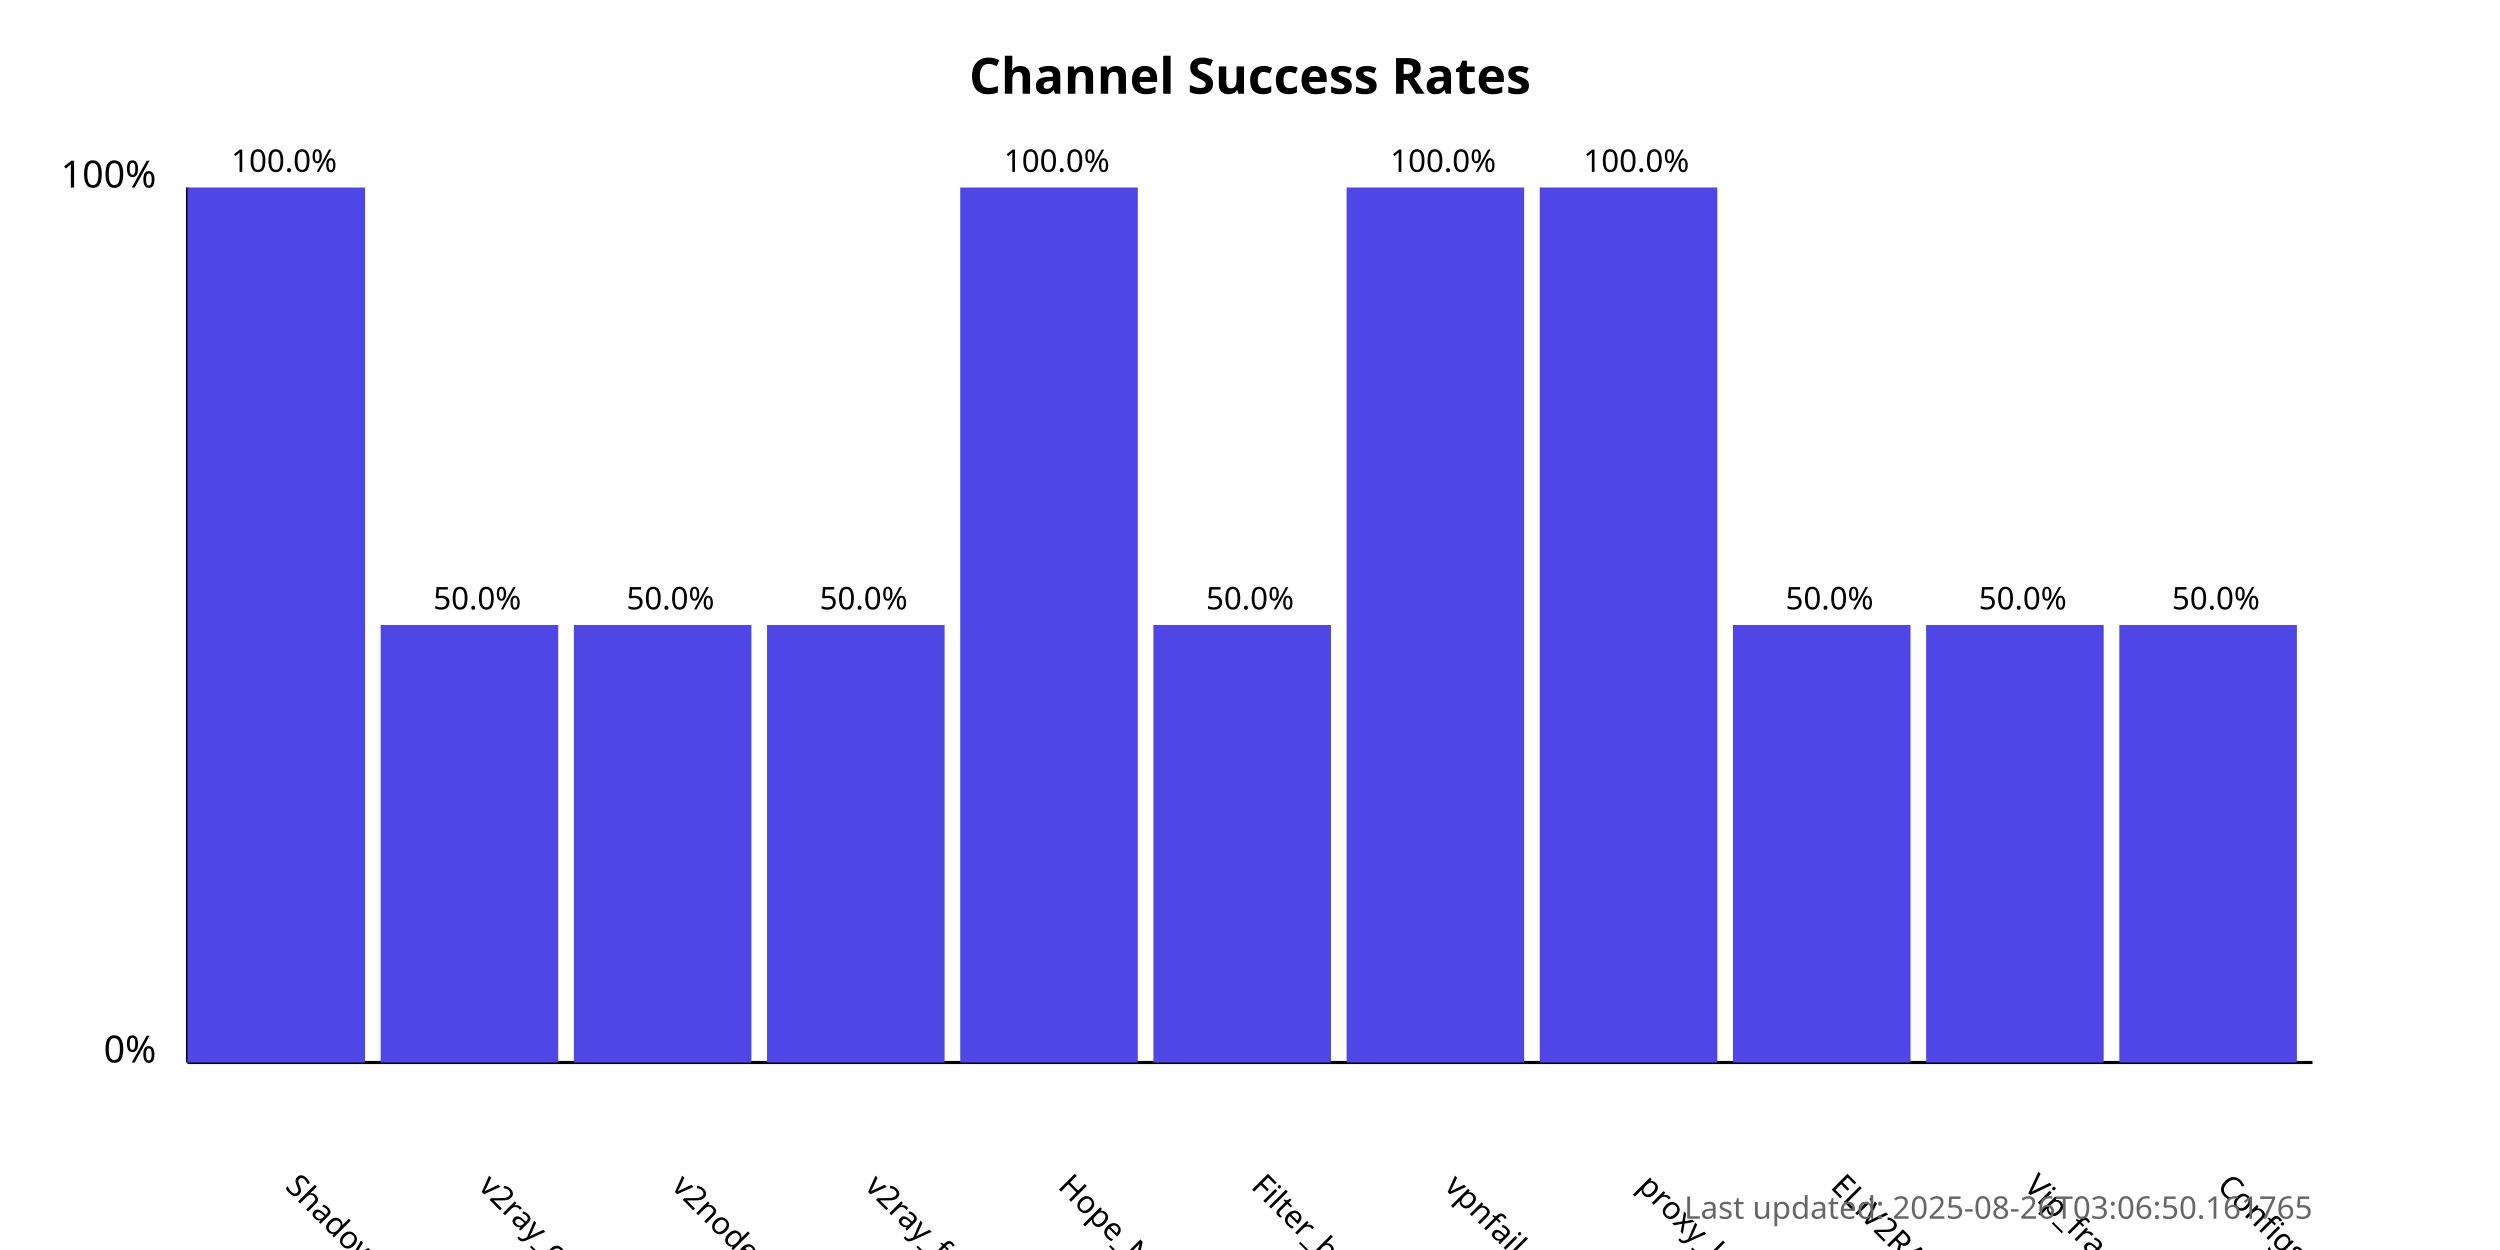
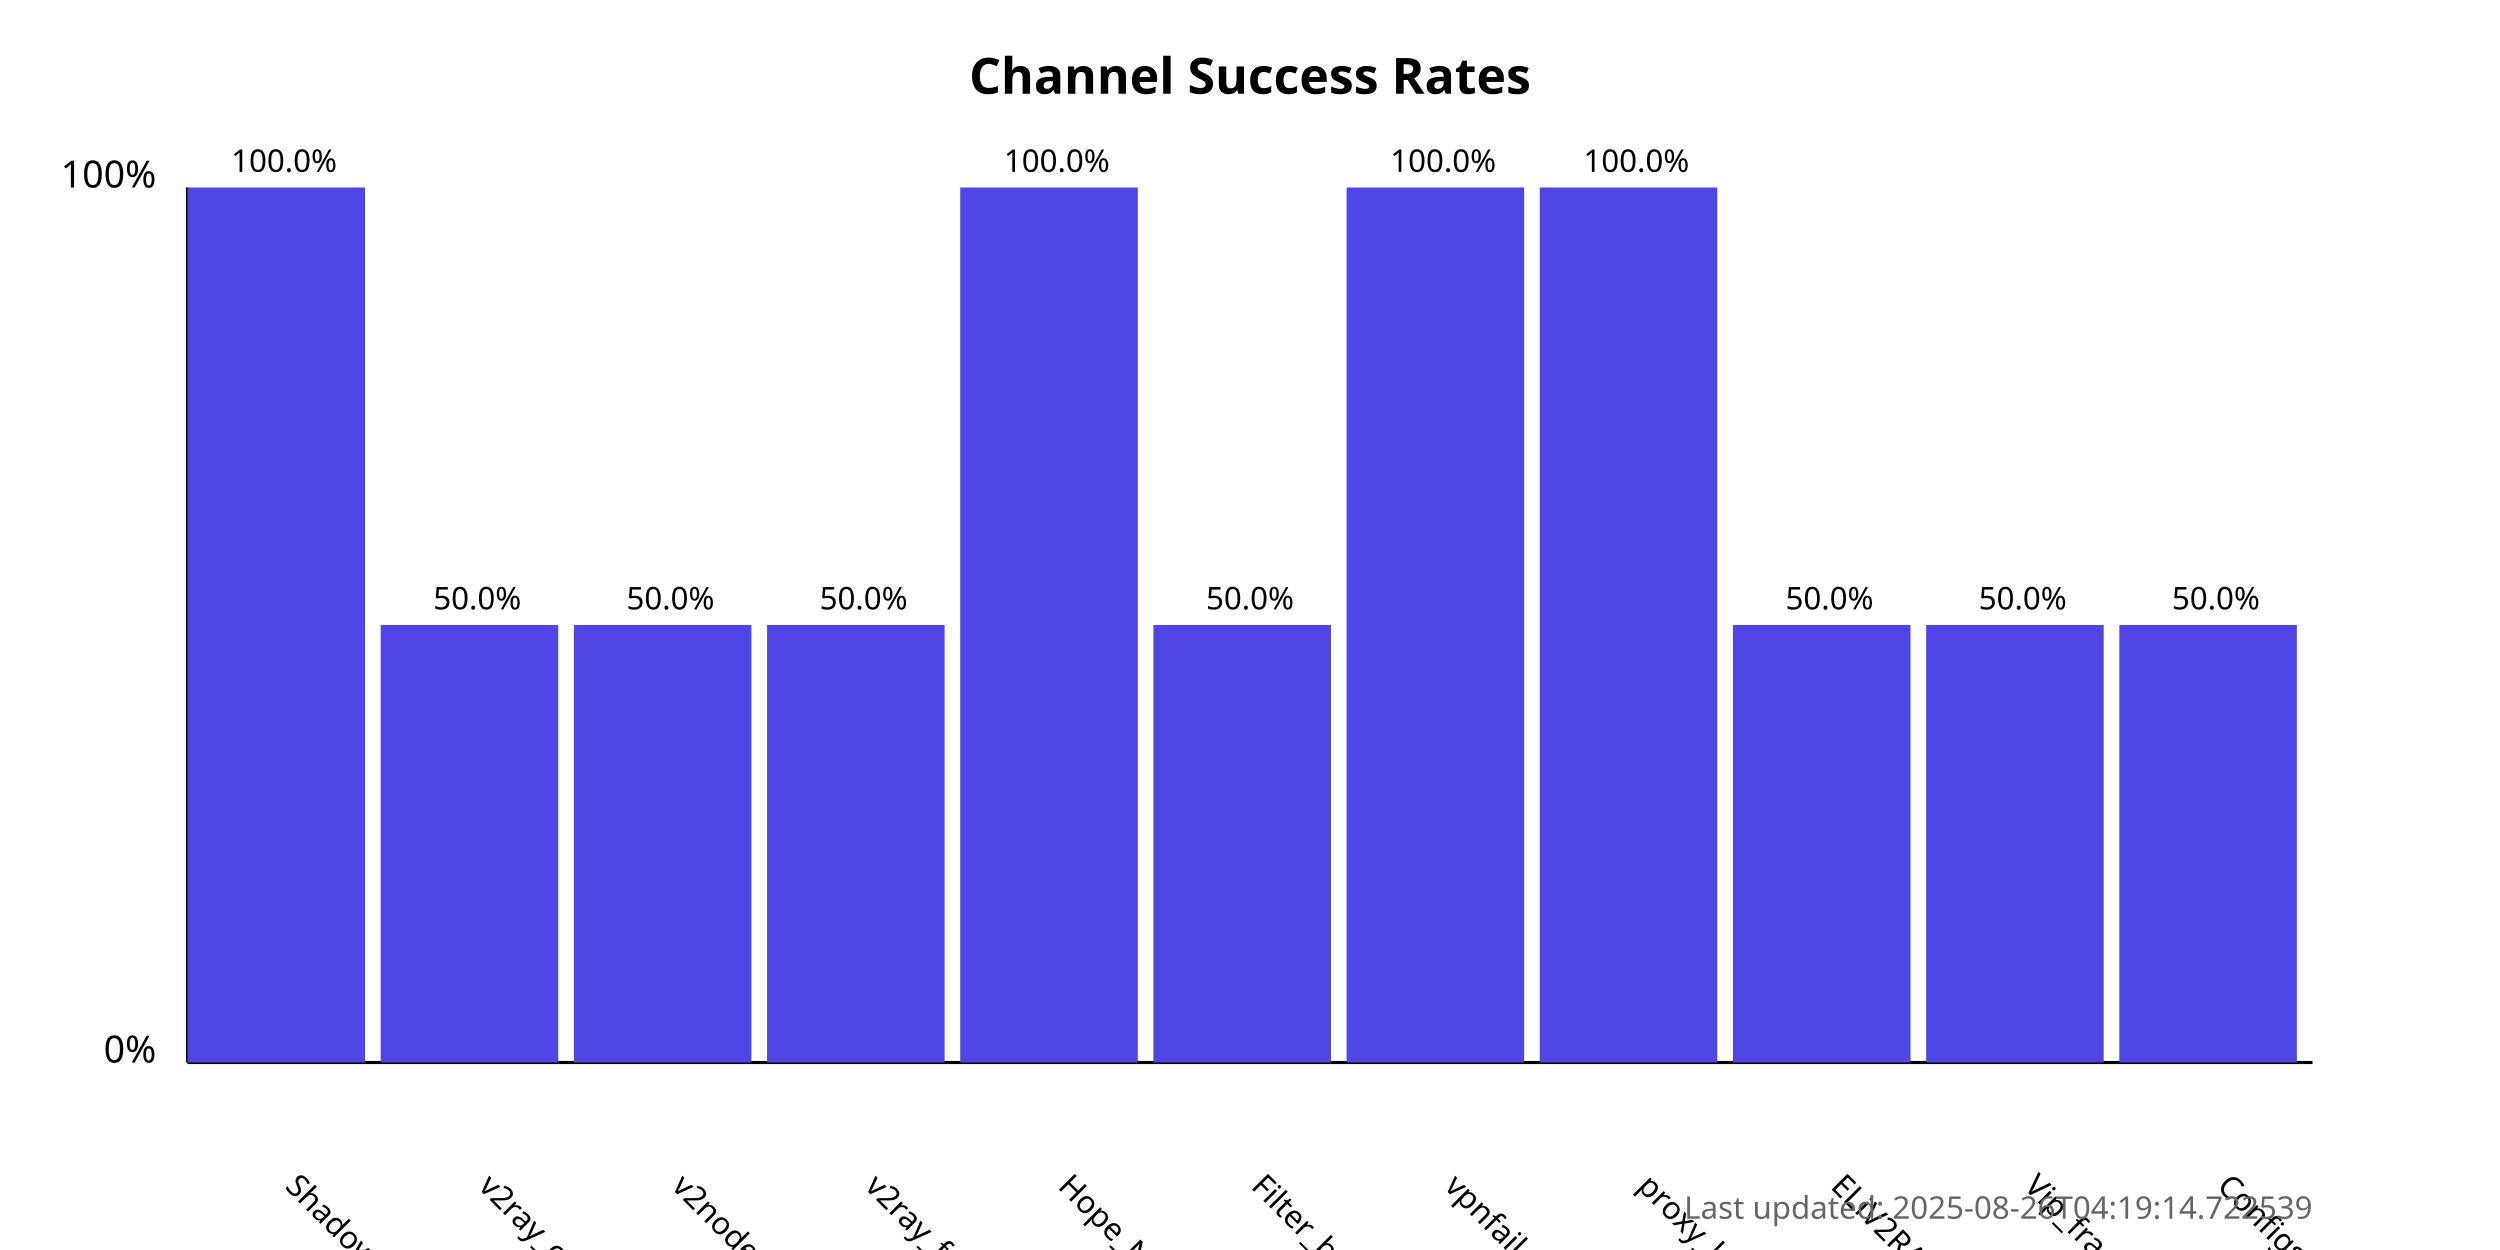
<svg xmlns="http://www.w3.org/2000/svg" width="800" height="400">
  <style>
            .chart-title { font: bold 16px sans-serif; }
            .axis-label { font: 12px sans-serif; }
            .tick-label { font: 10px sans-serif; }
            .bar { fill: #4f46e5; }
            .bar:hover { fill: #6366f1; }
            .timestamp { font: 10px sans-serif; fill: #666; }
        </style>
  <text x="400.0" y="30" text-anchor="middle" class="chart-title">
            Channel Success Rates
        </text>
  <line x1="60" y1="340" x2="60" y2="60" stroke="black" stroke-width="1" />
  <line x1="60" y1="340" x2="740" y2="340" stroke="black" stroke-width="1" />
  <text x="50" y="340" text-anchor="end" class="axis-label">0%</text>
  <text x="50" y="60" text-anchor="end" class="axis-label">100%</text>
  <g>
    <rect x="60" y="60.0" width="56.818" height="280.0" class="bar" />
    <text x="90.909" y="380" transform="rotate(45, 90.90909, 380)" text-anchor="start" class="tick-label">
                ShadowProxy66
            </text>
    <text x="90.909" y="55.0" text-anchor="middle" class="tick-label">
                100.0%
            </text>
  </g>
  <g>
    <rect x="121.818" y="200.0" width="56.818" height="140.0" class="bar" />
    <text x="152.727" y="380" transform="rotate(45, 152.7273, 380)" text-anchor="start" class="tick-label">
                v2ray_configs_pool
            </text>
    <text x="152.727" y="195.0" text-anchor="middle" class="tick-label">
                50.0%
            </text>
  </g>
  <g>
    <rect x="183.636" y="200.0" width="56.818" height="140.0" class="bar" />
    <text x="214.545" y="380" transform="rotate(45, 214.5455, 380)" text-anchor="start" class="tick-label">
                v2nodes
            </text>
    <text x="214.545" y="195.0" text-anchor="middle" class="tick-label">
                50.0%
            </text>
  </g>
  <g>
    <rect x="245.455" y="200.0" width="56.818" height="140.0" class="bar" />
    <text x="276.364" y="380" transform="rotate(45, 276.3636, 380)" text-anchor="start" class="tick-label">
                v2ray_free_conf
            </text>
    <text x="276.364" y="195.0" text-anchor="middle" class="tick-label">
                50.0%
            </text>
  </g>
  <g>
    <rect x="307.273" y="60.0" width="56.818" height="280.0" class="bar" />
    <text x="338.182" y="380" transform="rotate(45, 338.1818, 380)" text-anchor="start" class="tick-label">
                Hope_Net
            </text>
    <text x="338.182" y="55.0" text-anchor="middle" class="tick-label">
                100.0%
            </text>
  </g>
  <g>
    <rect x="369.091" y="200.0" width="56.818" height="140.0" class="bar" />
    <text x="400.0" y="380" transform="rotate(45, 400.0, 380)" text-anchor="start" class="tick-label">
                Filter_breaker
            </text>
    <text x="400.0" y="195.0" text-anchor="middle" class="tick-label">
                50.0%
            </text>
  </g>
  <g>
    <rect x="430.909" y="60.0" width="56.818" height="280.0" class="bar" />
    <text x="461.818" y="380" transform="rotate(45, 461.8182, 380)" text-anchor="start" class="tick-label">
                vpnfail_vless
            </text>
    <text x="461.818" y="55.0" text-anchor="middle" class="tick-label">
                100.0%
            </text>
  </g>
  <g>
    <rect x="492.727" y="60.0" width="56.818" height="280.0" class="bar" />
    <text x="523.636" y="380" transform="rotate(45, 523.6364, 380)" text-anchor="start" class="tick-label">
                proxy_kafee
            </text>
    <text x="523.636" y="55.0" text-anchor="middle" class="tick-label">
                100.0%
            </text>
  </g>
  <g>
    <rect x="554.545" y="200.0" width="56.818" height="140.0" class="bar" />
    <text x="585.455" y="380" transform="rotate(45, 585.4545, 380)" text-anchor="start" class="tick-label">
                ELiV2RAY
            </text>
    <text x="585.455" y="195.0" text-anchor="middle" class="tick-label">
                50.0%
            </text>
  </g>
  <g>
    <rect x="616.364" y="200.0" width="56.818" height="140.0" class="bar" />
    <text x="647.273" y="380" transform="rotate(45, 647.2727, 380)" text-anchor="start" class="tick-label">
                Vip_fragment_v2ray
            </text>
    <text x="647.273" y="195.0" text-anchor="middle" class="tick-label">
                50.0%
            </text>
  </g>
  <g>
    <rect x="678.182" y="200.0" width="56.818" height="140.0" class="bar" />
    <text x="709.091" y="380" transform="rotate(45, 709.0909, 380)" text-anchor="start" class="tick-label">
                ConfigsHubPlus
            </text>
    <text x="709.091" y="195.0" text-anchor="middle" class="tick-label">
                50.0%
            </text>
  </g>
  <text x="740" y="390" text-anchor="end" class="timestamp">
-             Last updated: 2025-08-26T03:06:50.161765
+             Last updated: 2025-08-26T04:19:14.722539
        </text>
</svg>
